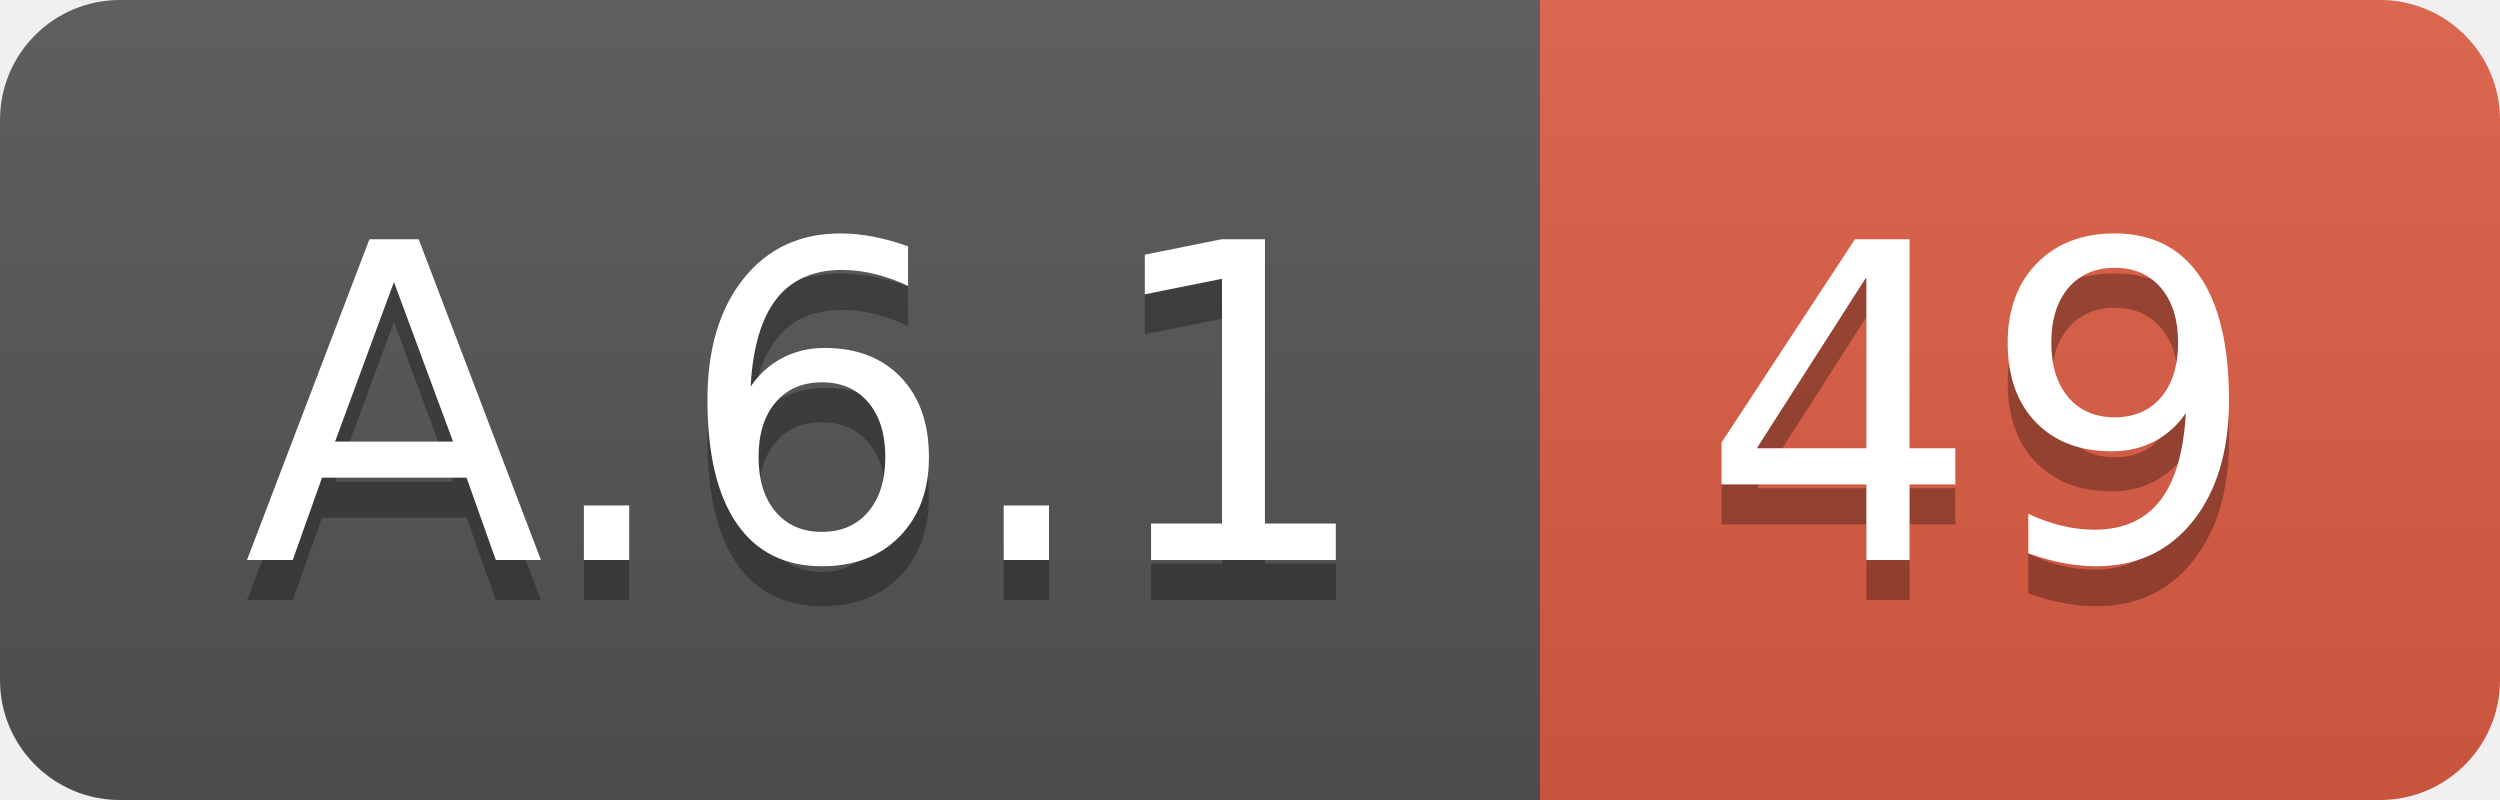
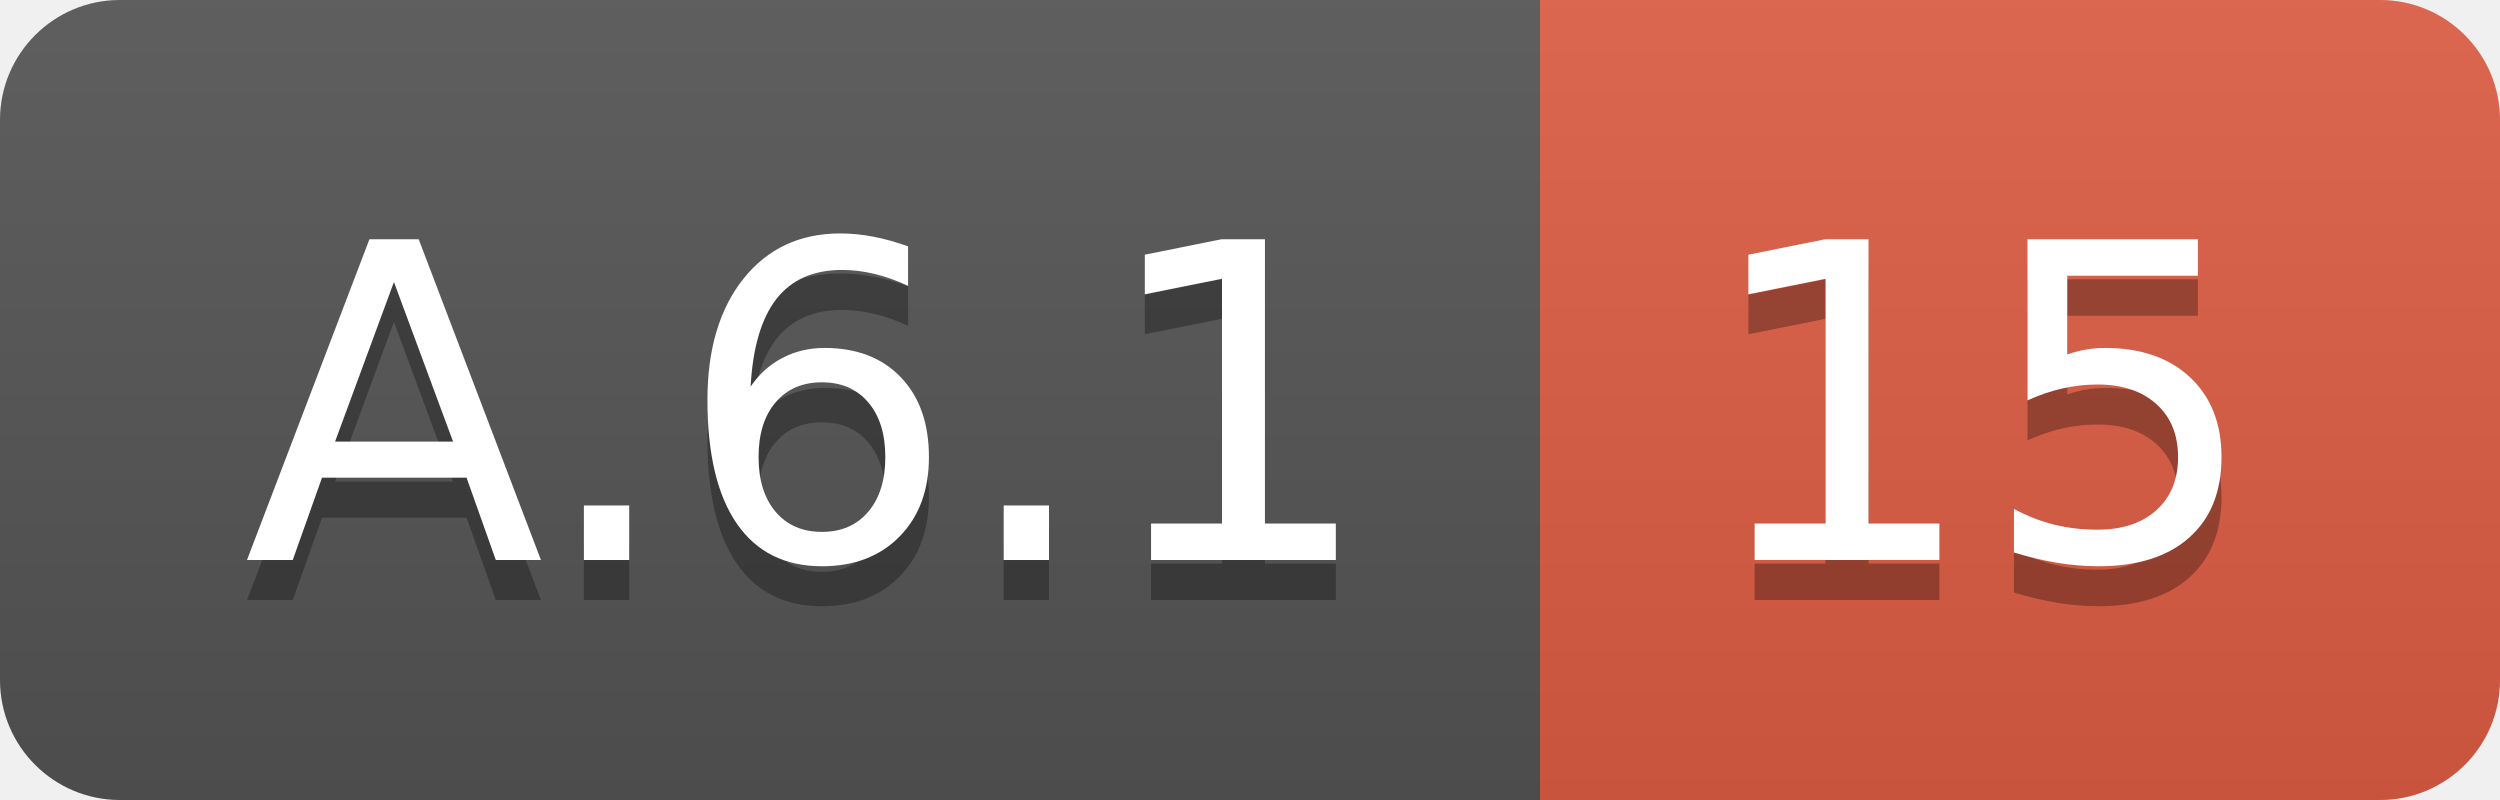
<svg xmlns="http://www.w3.org/2000/svg" width="62.5" height="20">
  <linearGradient id="smooth" x2="0" y2="100%">
    <stop offset="0" stop-color="#bbb" stop-opacity=".1" />
    <stop offset="1" stop-opacity=".1" />
  </linearGradient>
  <clipPath id="round">
    <rect width="62.5" height="20" rx="3" fill="#fff" />
  </clipPath>
  <g clip-path="url(#round)">
    <rect width="38.5" height="20" fill="#555" />
    <rect x="38.5" width="24.0" height="20" fill="#e05d44" />
    <rect width="62.5" height="20" fill="url(#smooth)" />
  </g>
  <g fill="#fff" text-anchor="middle" font-family="DejaVu Sans,Verdana,Geneva,sans-serif" font-size="110">
    <text x="202.5" y="150" fill="#010101" fill-opacity=".3" transform="scale(0.1)" textLength="285.0" lengthAdjust="spacing">A.6.1</text>
    <text x="202.5" y="140" transform="scale(0.1)" textLength="285.0" lengthAdjust="spacing">A.6.1</text>
-     <text x="495.0" y="150" fill="#010101" fill-opacity=".3" transform="scale(0.1)" textLength="140.0" lengthAdjust="spacing">49</text>
-     <text x="495.0" y="140" transform="scale(0.1)" textLength="140.0" lengthAdjust="spacing">49</text>
+     <text x="495.0" y="150" fill="#010101" fill-opacity=".3" transform="scale(0.1)" textLength="140.0" lengthAdjust="spacing">15</text>
+     <text x="495.0" y="140" transform="scale(0.1)" textLength="140.0" lengthAdjust="spacing">15</text>
  </g>
</svg>
